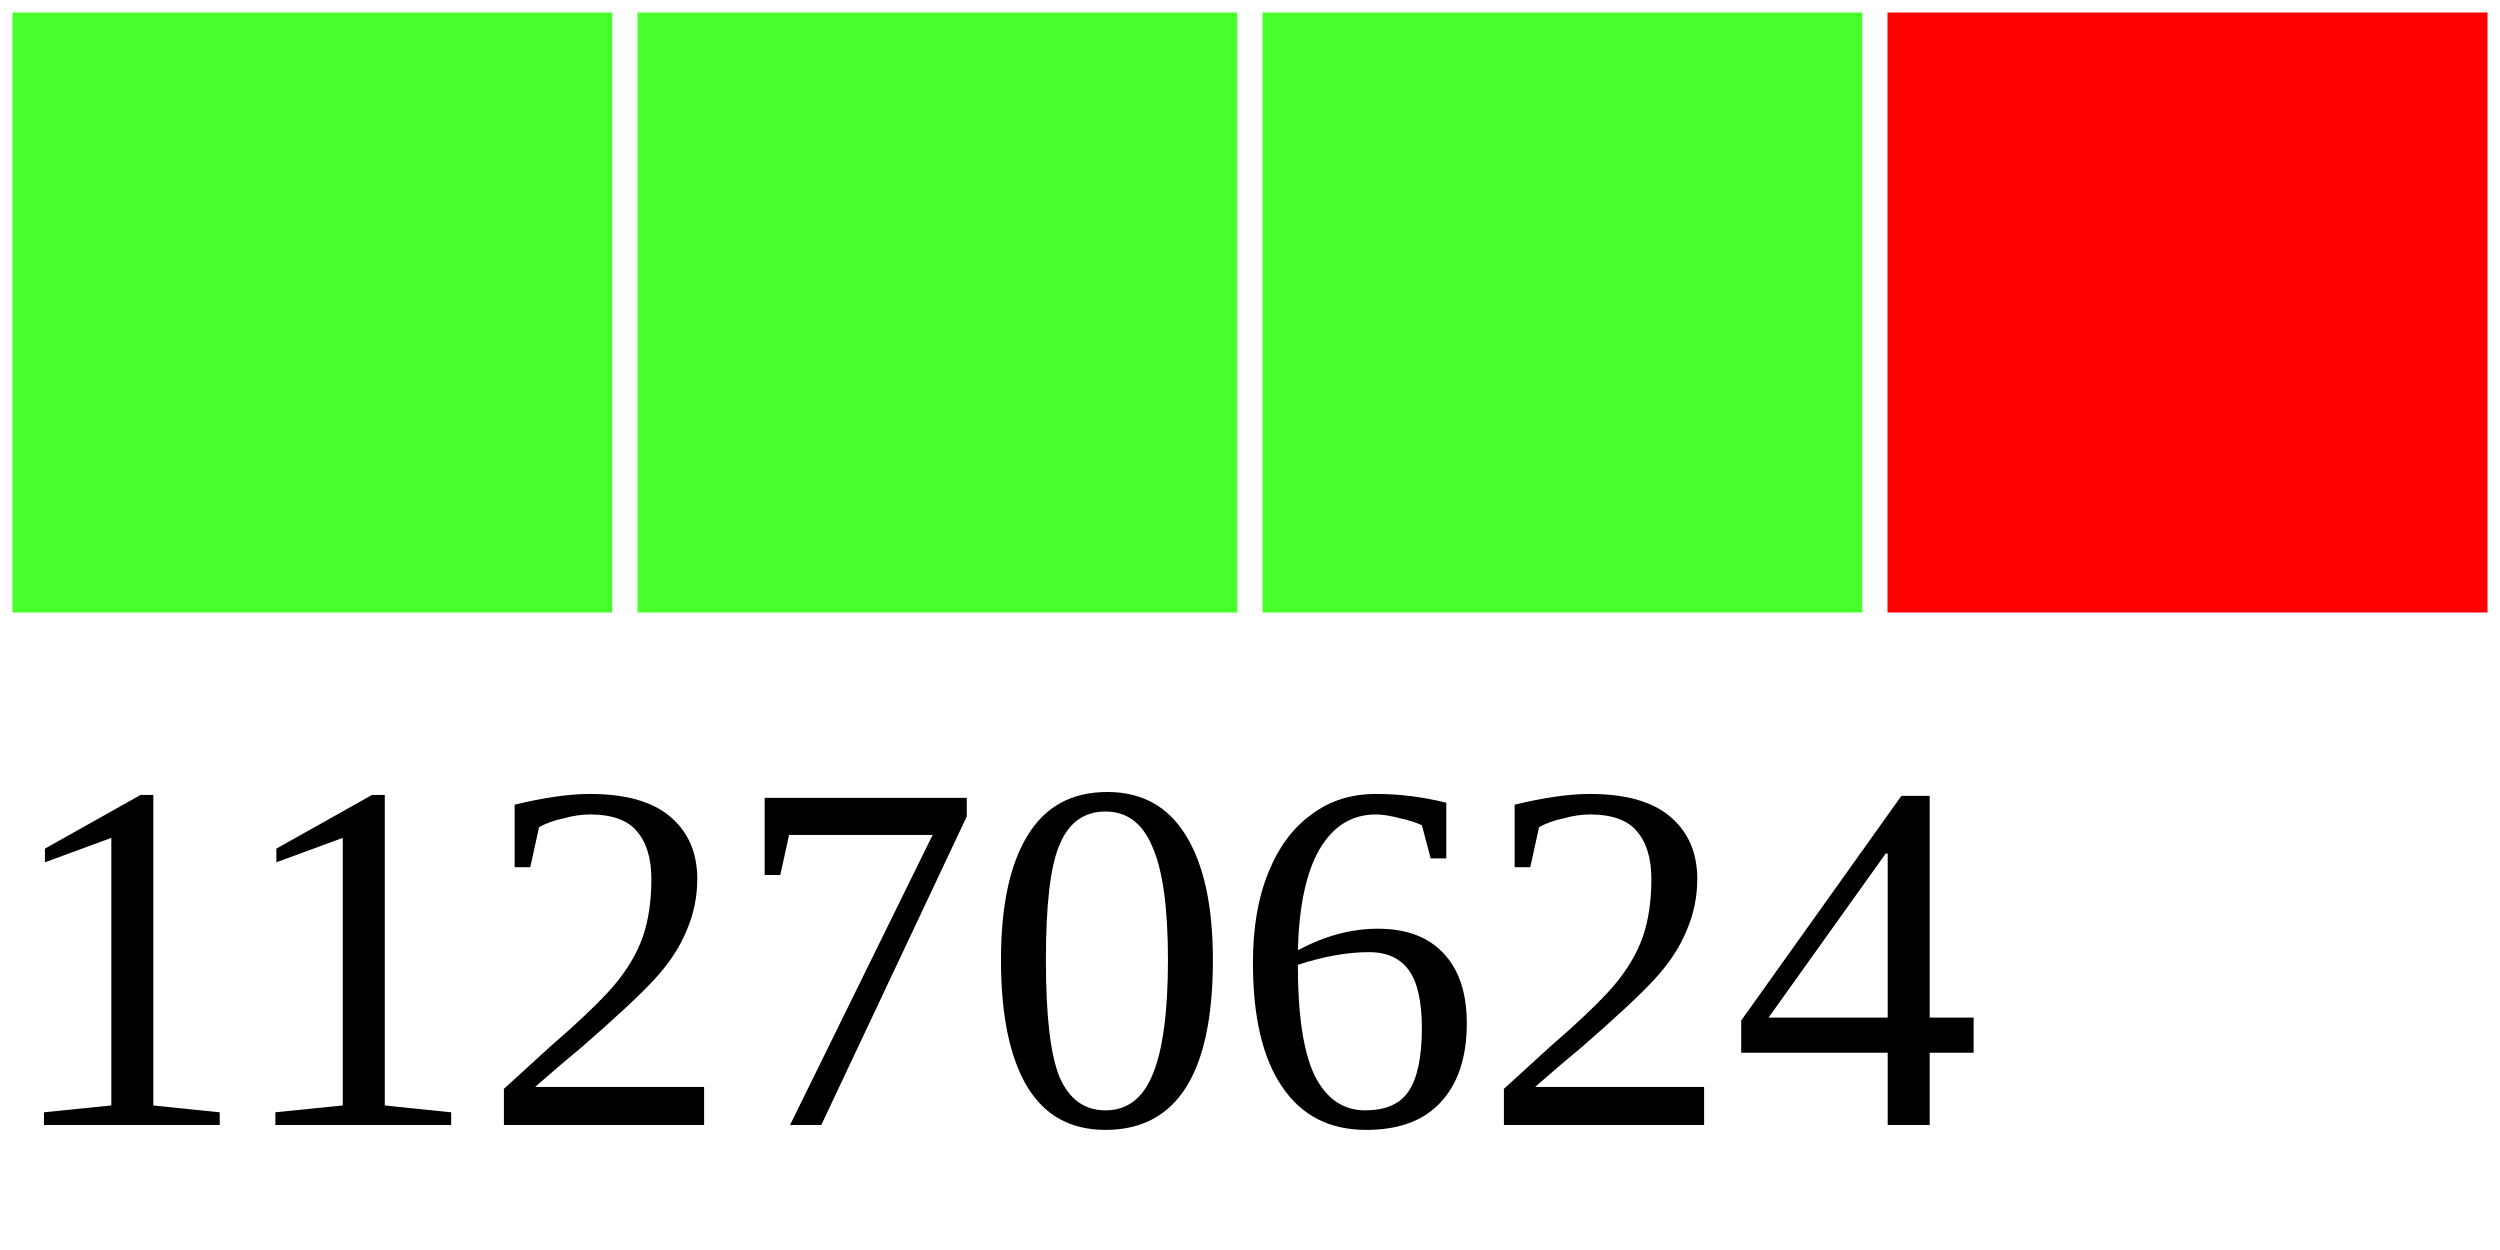
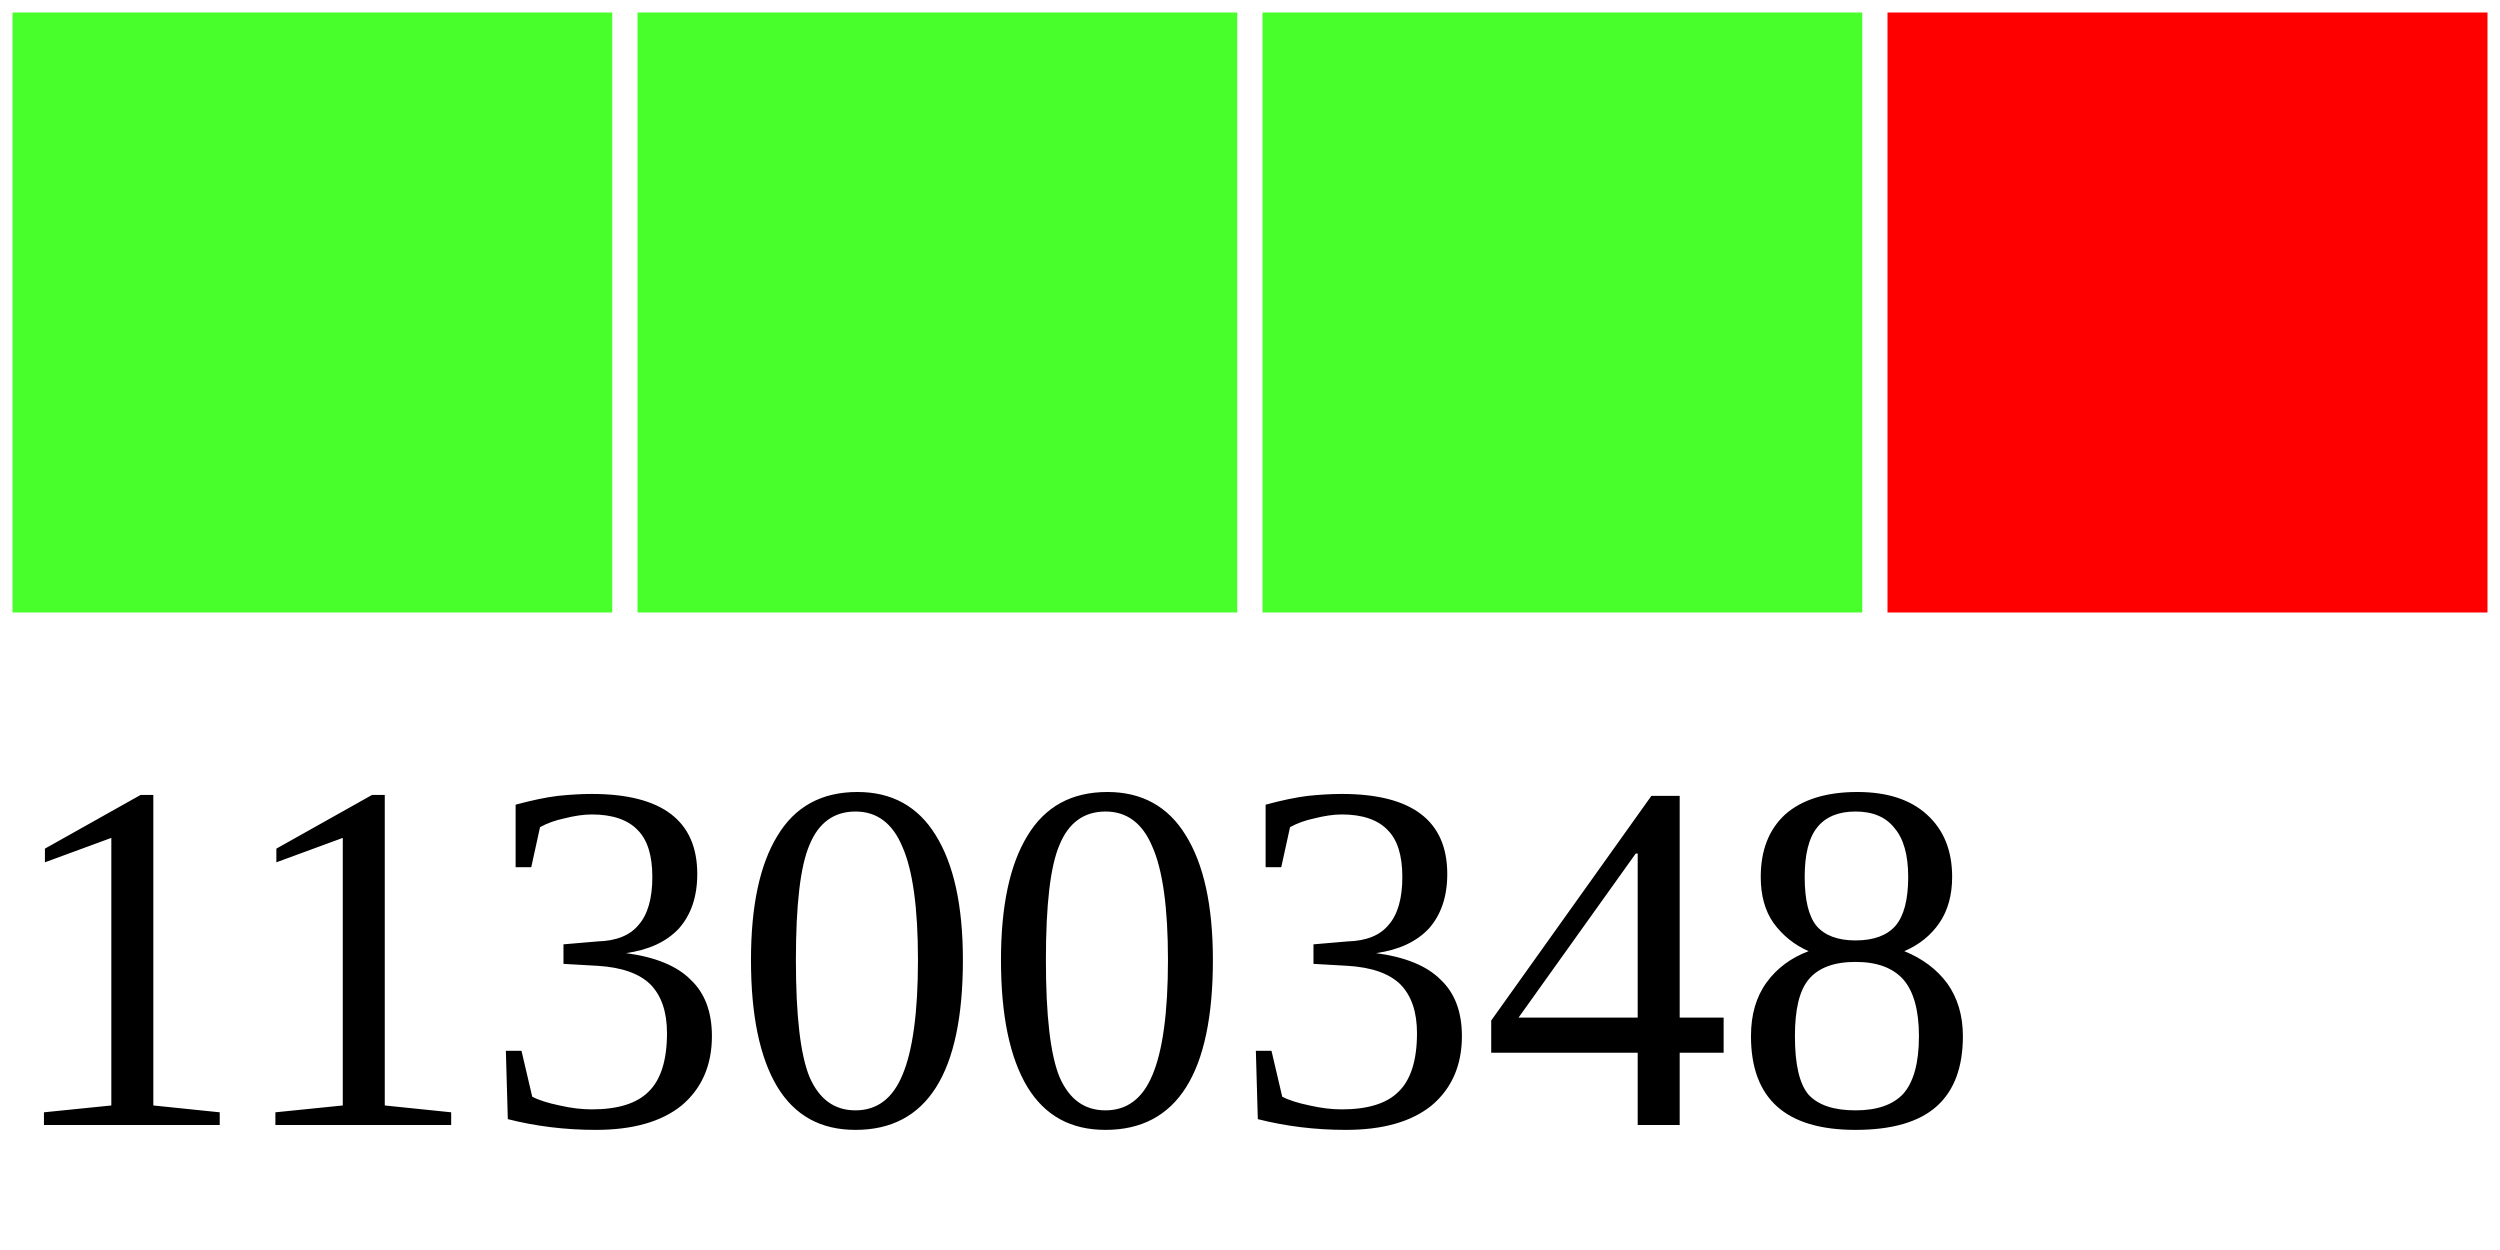
<svg xmlns="http://www.w3.org/2000/svg" width="40" height="20">
  <g>
    <rect width="10" height="10" style="fill:#48FF2C;stroke-width:0.4;stroke:rgb(255,255,255)" x="0" />
    <rect width="10" height="10" style="fill:#48FF2C;stroke-width:0.4;stroke:rgb(255,255,255)" x="10" />
    <rect width="10" height="10" style="fill:#48FF2C;stroke-width:0.4;stroke:rgb(255,255,255)" x="20" />
    <rect width="10" height="10" style="fill:#FF0000;stroke-width:0.4;stroke:rgb(255,255,255)" x="30" />
-     <text x="0" y="18" fill="black" font-size="8">11270624</text>
+     <text x="0" y="18" fill="black" font-size="8">11300348</text>
  </g>
</svg>
